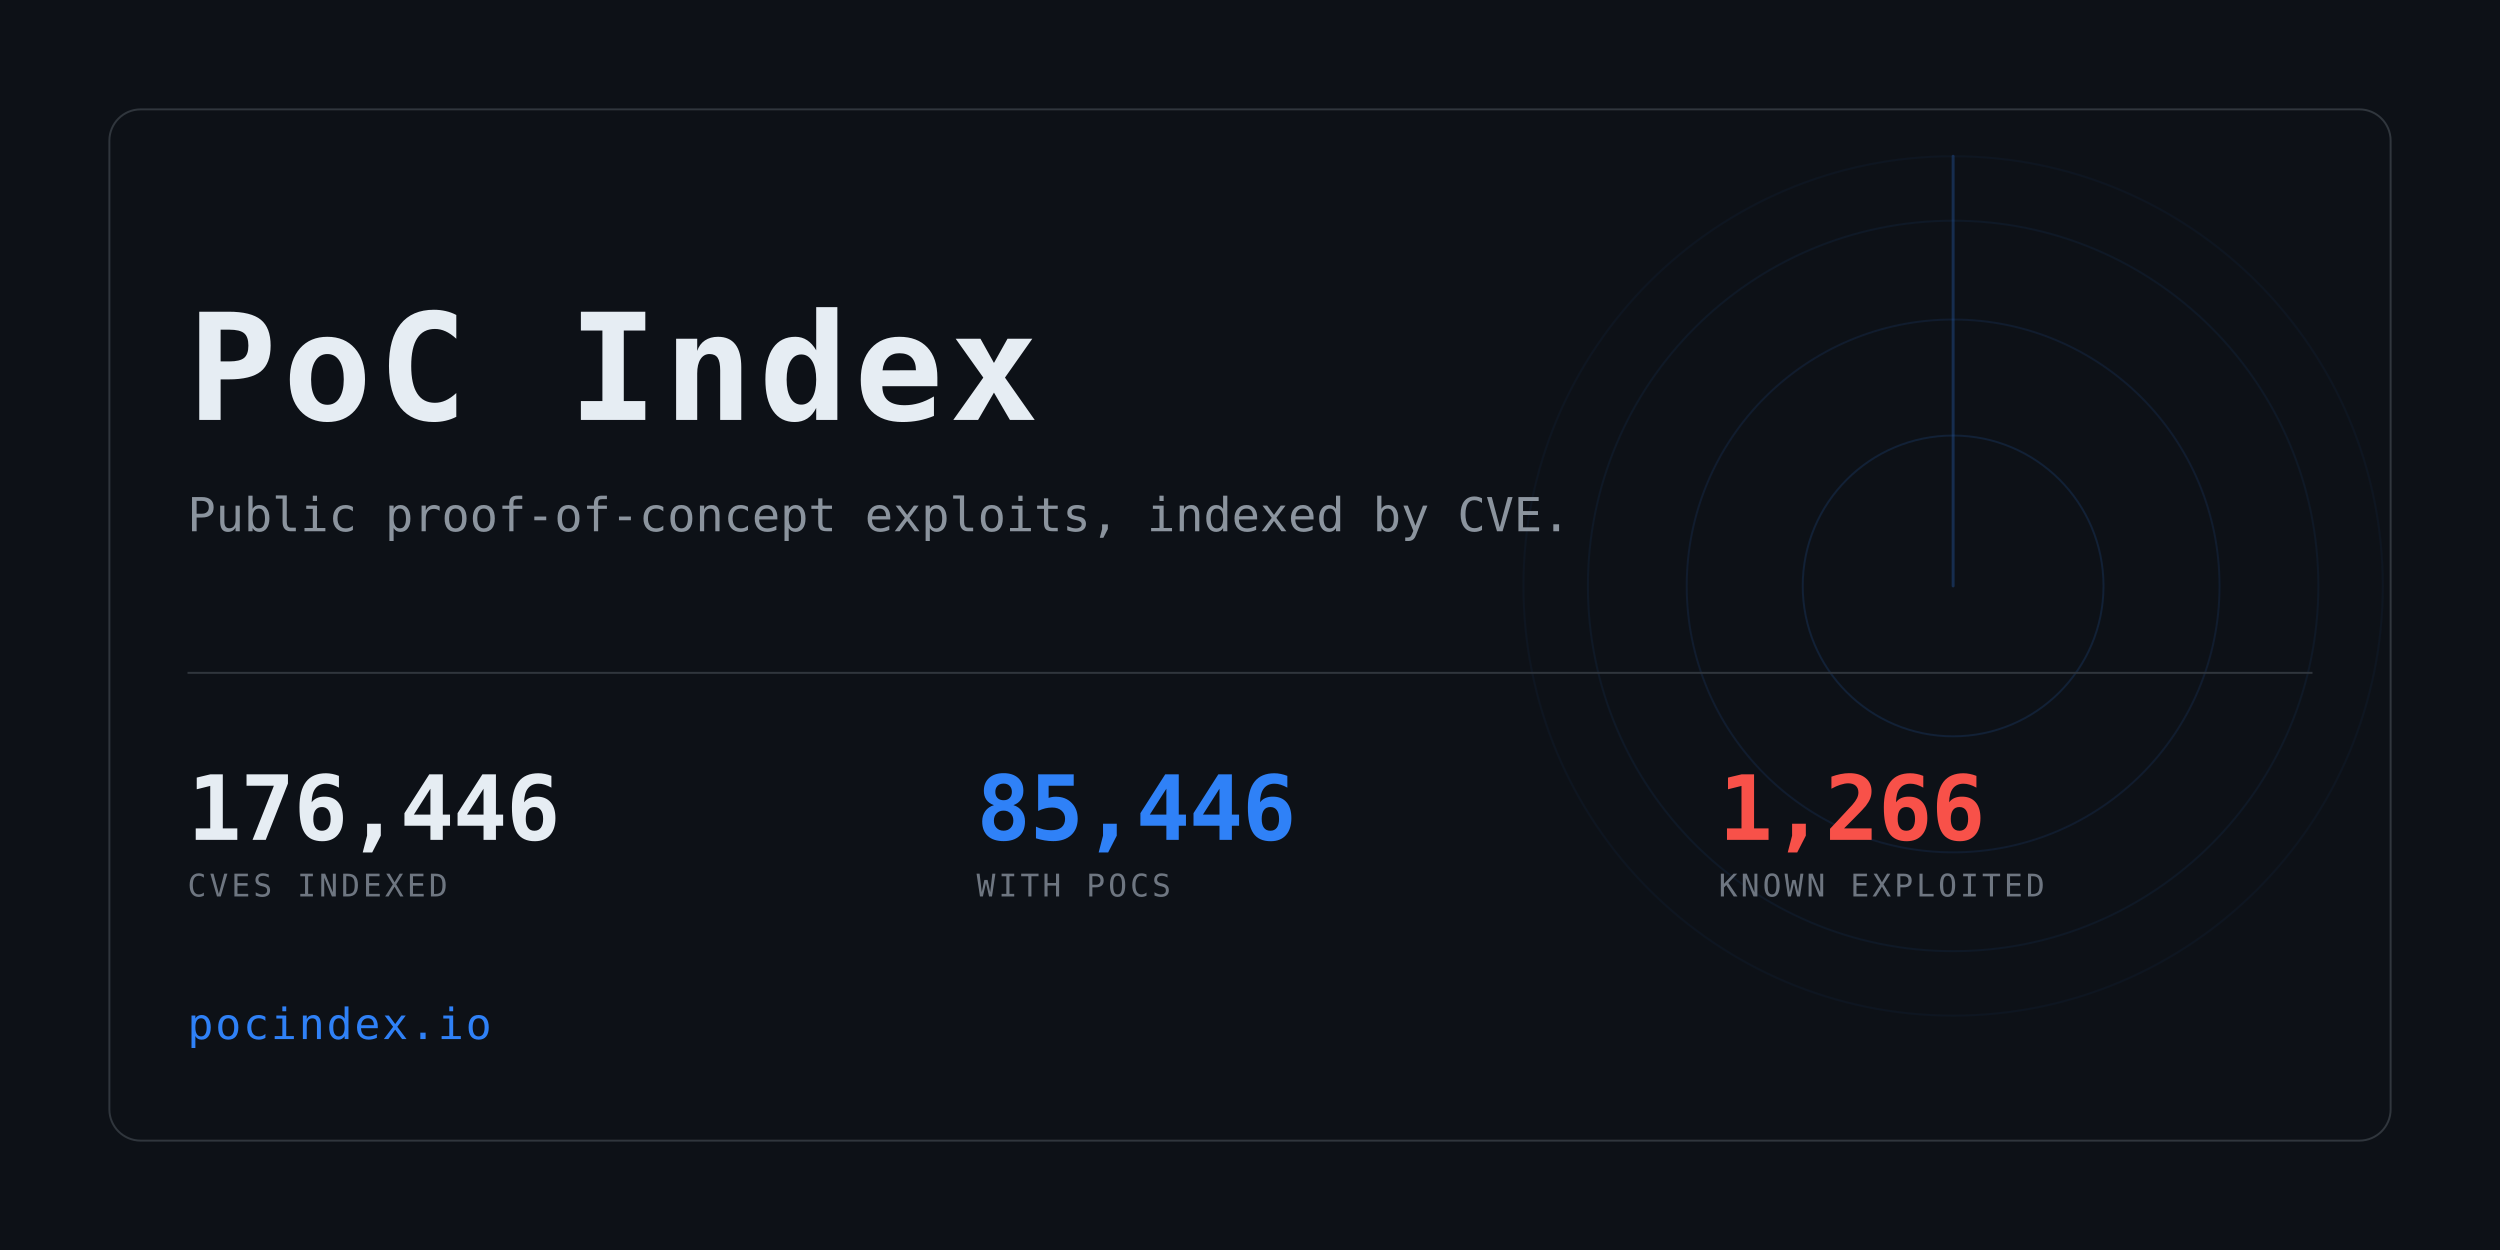
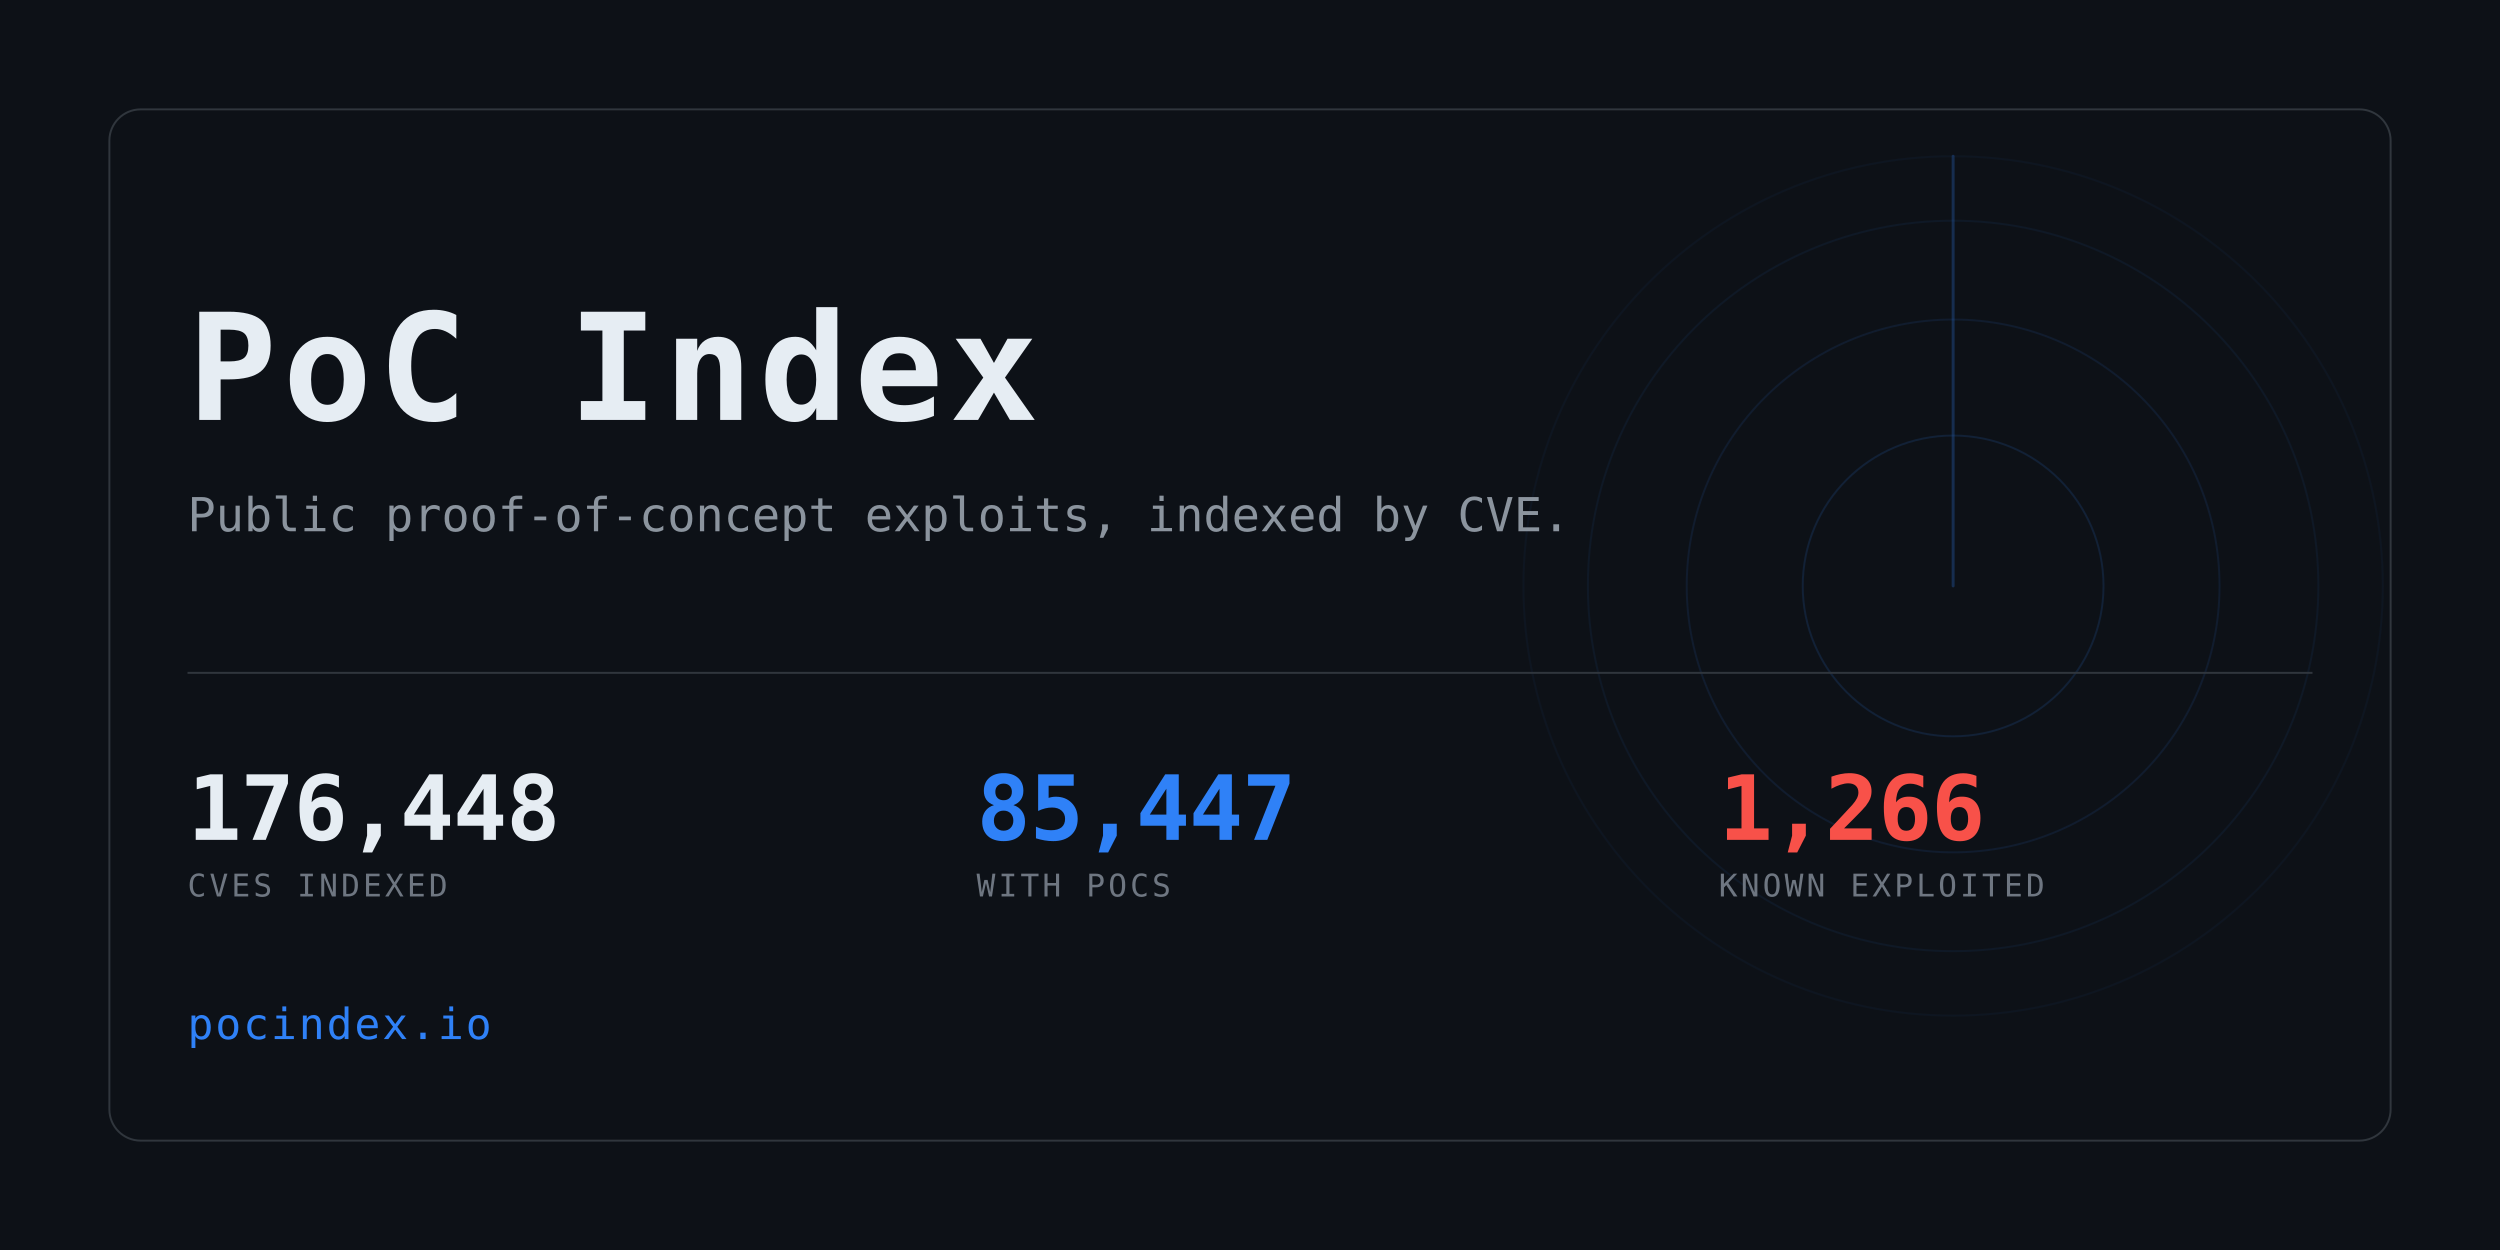
<svg xmlns="http://www.w3.org/2000/svg" width="1280" height="640" viewBox="0 0 1280 640" role="img" aria-label="PoC Index">
  <clipPath id="card">
    <rect x="56" y="56" width="1168" height="528" rx="16" />
  </clipPath>
  <rect width="1280" height="640" fill="#0d1117" />
  <g clip-path="url(#card)" opacity="0.6">
    <g>
      <circle cx="1000" cy="300" r="77.0" fill="none" stroke="#2f81f7" stroke-width="1" opacity="0.234" />
      <circle cx="1000" cy="300" r="136.4" fill="none" stroke="#2f81f7" stroke-width="1" opacity="0.169" />
      <circle cx="1000" cy="300" r="187.0" fill="none" stroke="#2f81f7" stroke-width="1" opacity="0.117" />
      <circle cx="1000" cy="300" r="220.0" fill="none" stroke="#2f81f7" stroke-width="1" opacity="0.078" />
      <line x1="1000" y1="300" x2="1000" y2="80.0" stroke="#2f81f7" stroke-width="1.5" stroke-linecap="round" opacity="0.416">
        <animateTransform attributeName="transform" type="rotate" from="0 1000 300" to="360 1000 300" dur="8s" repeatCount="indefinite" />
      </line>
    </g>
  </g>
  <rect x="56" y="56" width="1168" height="528" rx="16" fill="none" stroke="#30363d" />
  <text x="96" y="215" font-family="ui-monospace,SFMono-Regular,Menlo,Consolas,monospace" font-size="76" font-weight="700" fill="#e6edf3" letter-spacing="3">PoC Index</text>
  <text x="96" y="272" font-family="ui-monospace,SFMono-Regular,Menlo,Consolas,monospace" font-size="24" fill="#8b949e">
    Public proof-of-concept exploits, indexed by CVE.</text>
  <rect x="96" y="344" width="1088" height="1" fill="#30363d" />
-   <text x="96" y="430" font-family="ui-monospace,SFMono-Regular,Menlo,Consolas,monospace" font-size="46" font-weight="700" fill="#e6edf3" letter-spacing="-0.5">176,446</text>
+   <text x="96" y="430" font-family="ui-monospace,SFMono-Regular,Menlo,Consolas,monospace" font-size="46" font-weight="700" fill="#e6edf3" letter-spacing="-0.5">176,448</text>
  <text x="96" y="459" font-family="ui-monospace,SFMono-Regular,Menlo,Consolas,monospace" font-size="16" fill="#6e7681" letter-spacing="1.6">CVES INDEXED</text>
-   <text x="500" y="430" font-family="ui-monospace,SFMono-Regular,Menlo,Consolas,monospace" font-size="46" font-weight="700" fill="#2f81f7" letter-spacing="-0.5">85,446</text>
+   <text x="500" y="430" font-family="ui-monospace,SFMono-Regular,Menlo,Consolas,monospace" font-size="46" font-weight="700" fill="#2f81f7" letter-spacing="-0.5">85,447</text>
  <text x="500" y="459" font-family="ui-monospace,SFMono-Regular,Menlo,Consolas,monospace" font-size="16" fill="#6e7681" letter-spacing="1.6">WITH POCS</text>
  <text x="880" y="430" font-family="ui-monospace,SFMono-Regular,Menlo,Consolas,monospace" font-size="46" font-weight="700" fill="#f85149" letter-spacing="-0.5">1,266</text>
  <text x="880" y="459" font-family="ui-monospace,SFMono-Regular,Menlo,Consolas,monospace" font-size="16" fill="#6e7681" letter-spacing="1.6">KNOWN EXPLOITED</text>
  <text x="96" y="532" font-family="ui-monospace,SFMono-Regular,Menlo,Consolas,monospace" font-size="22" fill="#2f81f7" letter-spacing="1">pocindex.io</text>
</svg>
